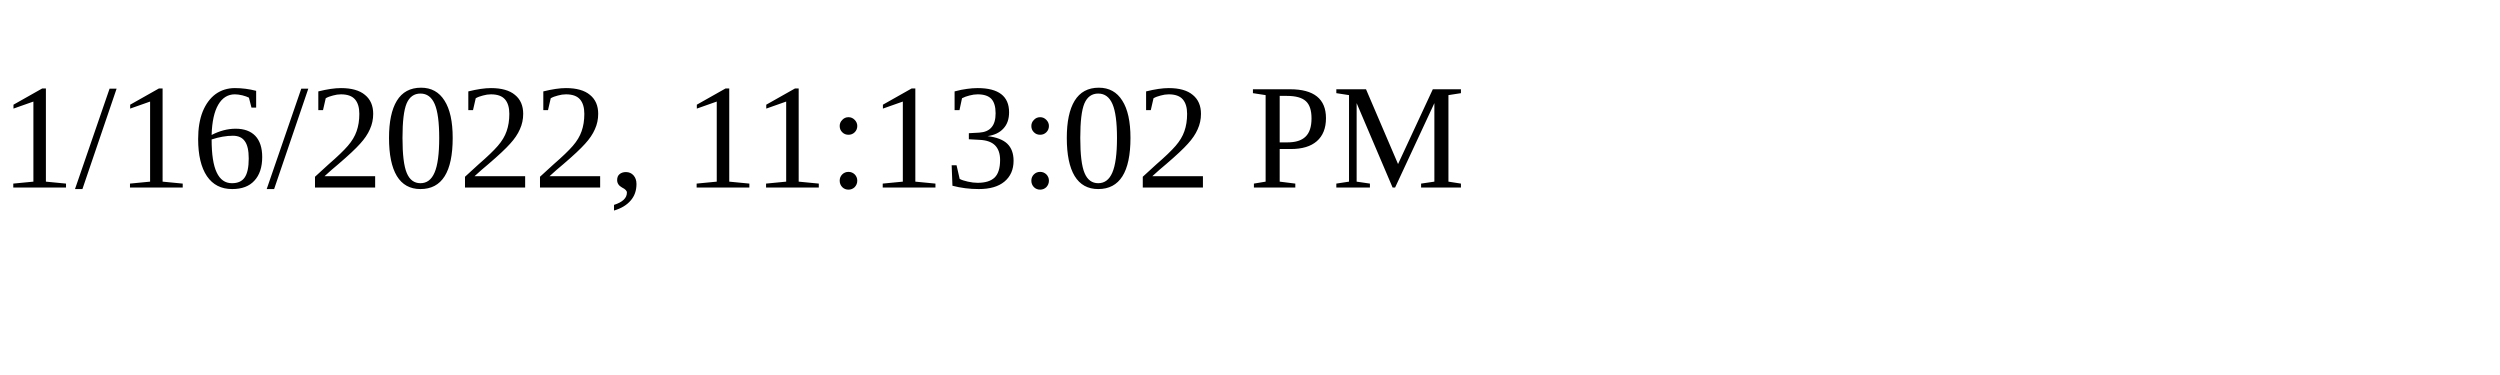
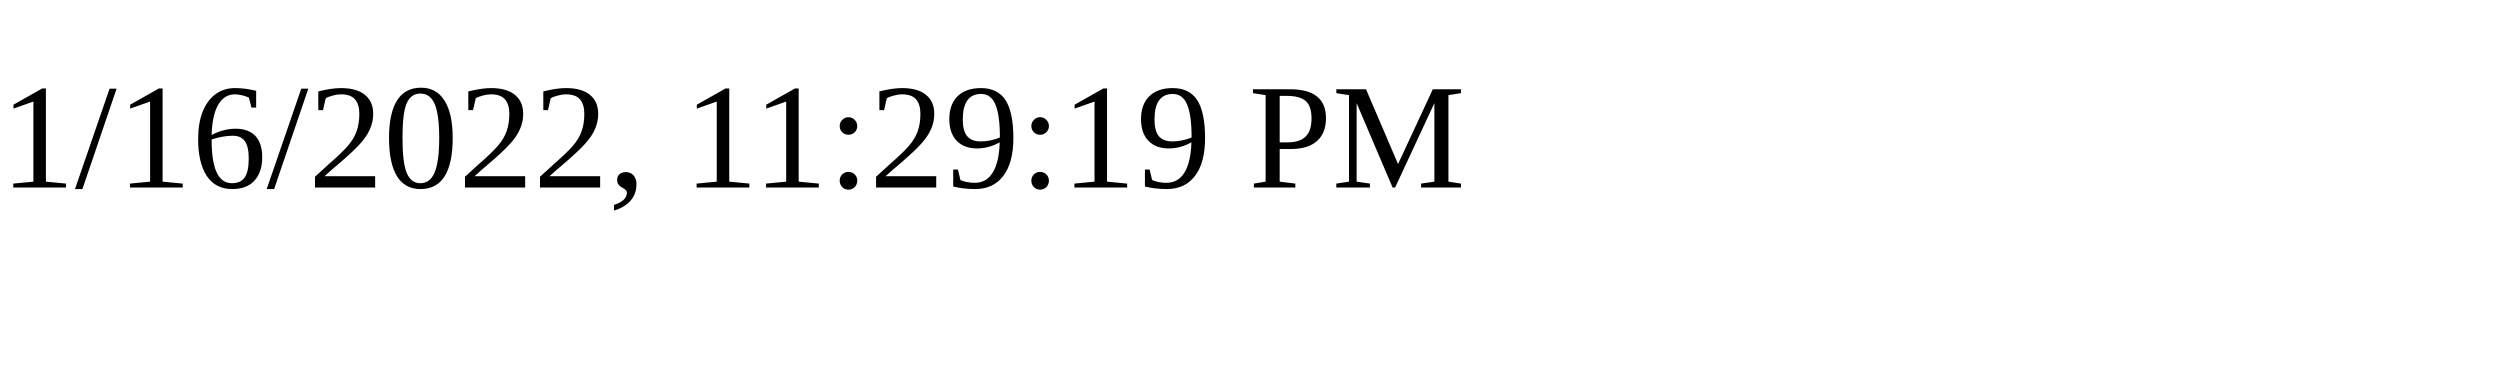
<svg xmlns="http://www.w3.org/2000/svg" height="30" width="200">
-   <text x="0" y="15">1/16/2022, 11:13:02 PM</text>
+   <text x="0" y="15">1/16/2022, 11:29:19 PM</text>
</svg>
